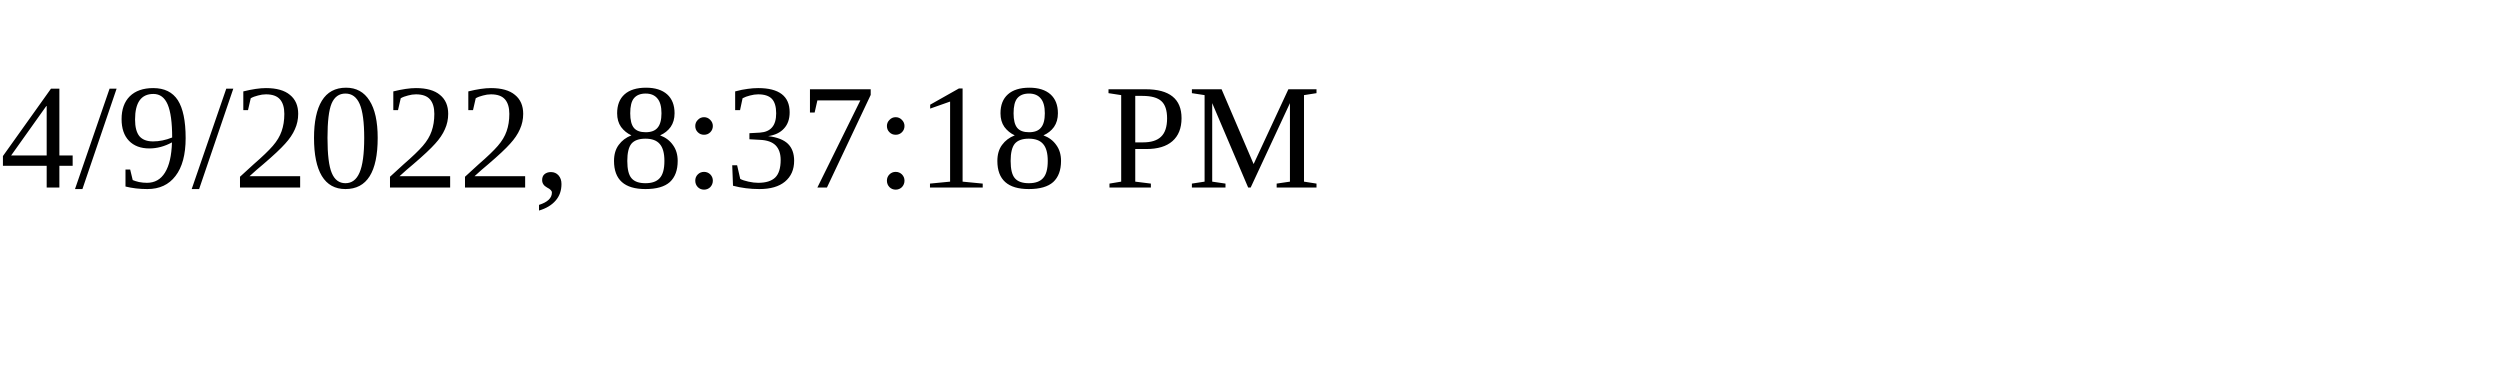
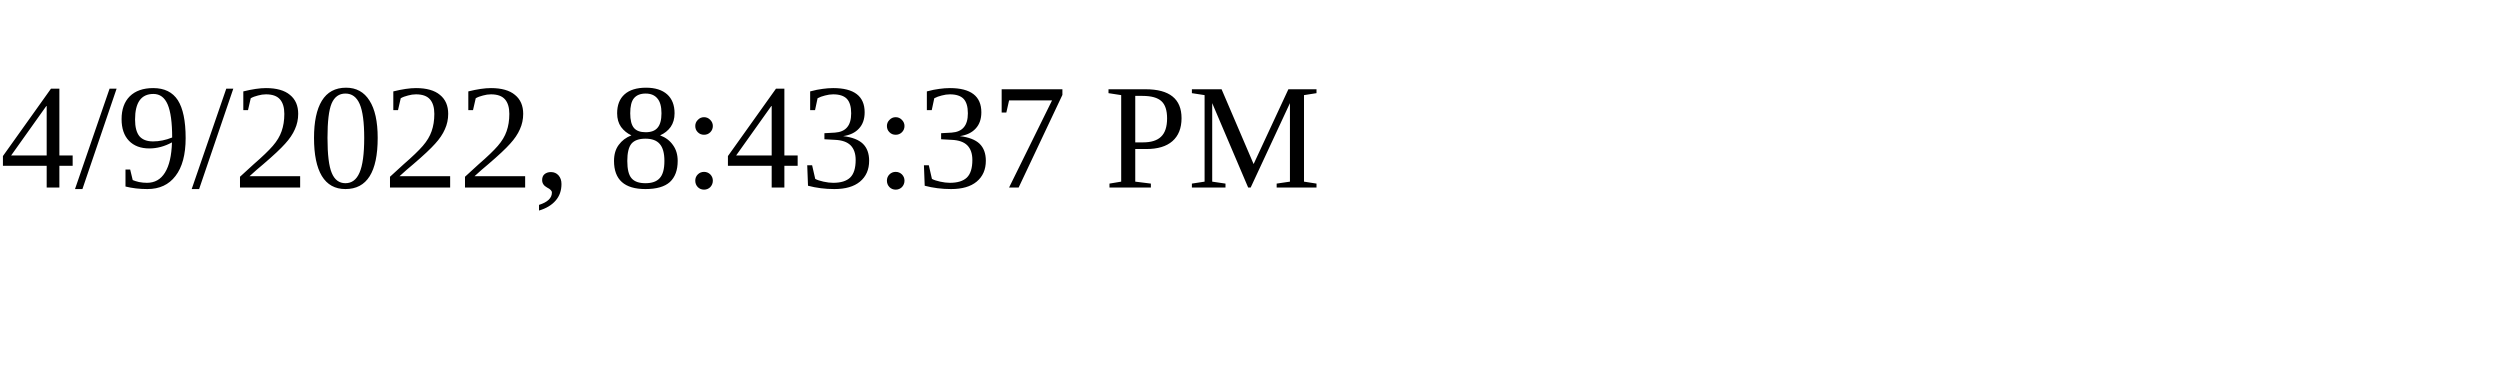
<svg xmlns="http://www.w3.org/2000/svg" height="30" width="200">
-   <text x="0" y="15">4/9/2022, 8:37:18 PM</text>
+   <text x="0" y="15">4/9/2022, 8:43:37 PM</text>
</svg>
